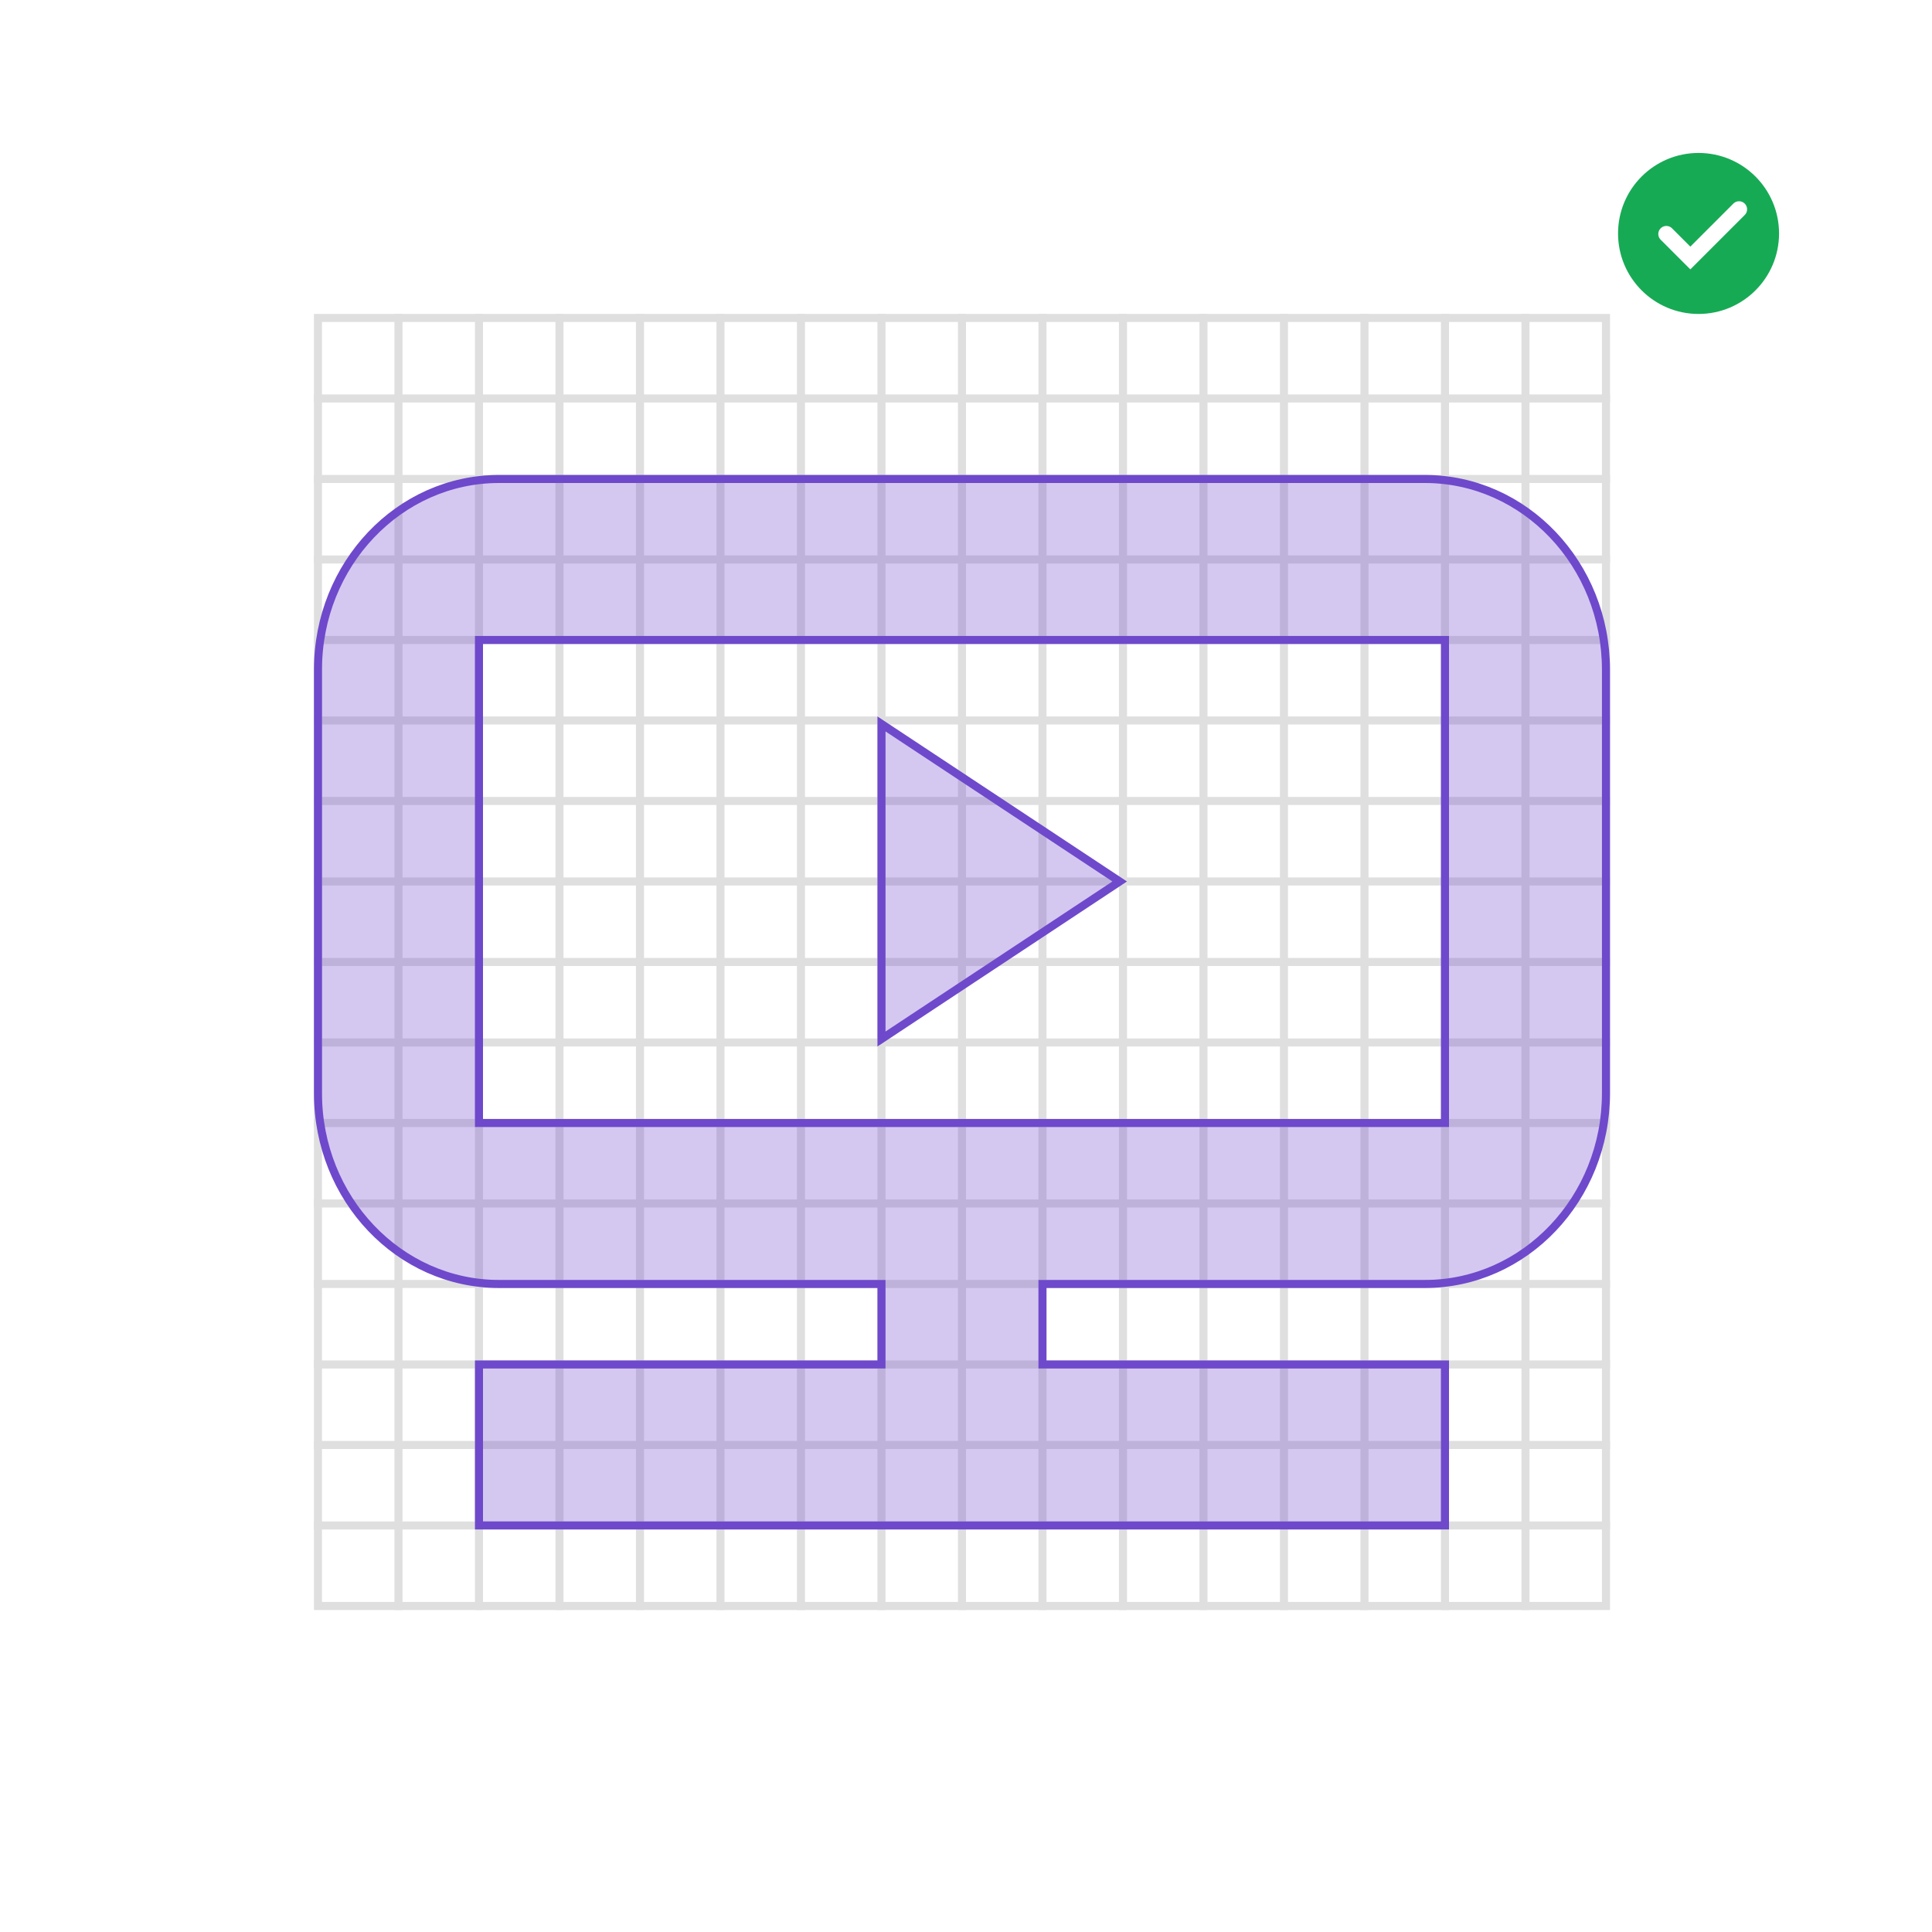
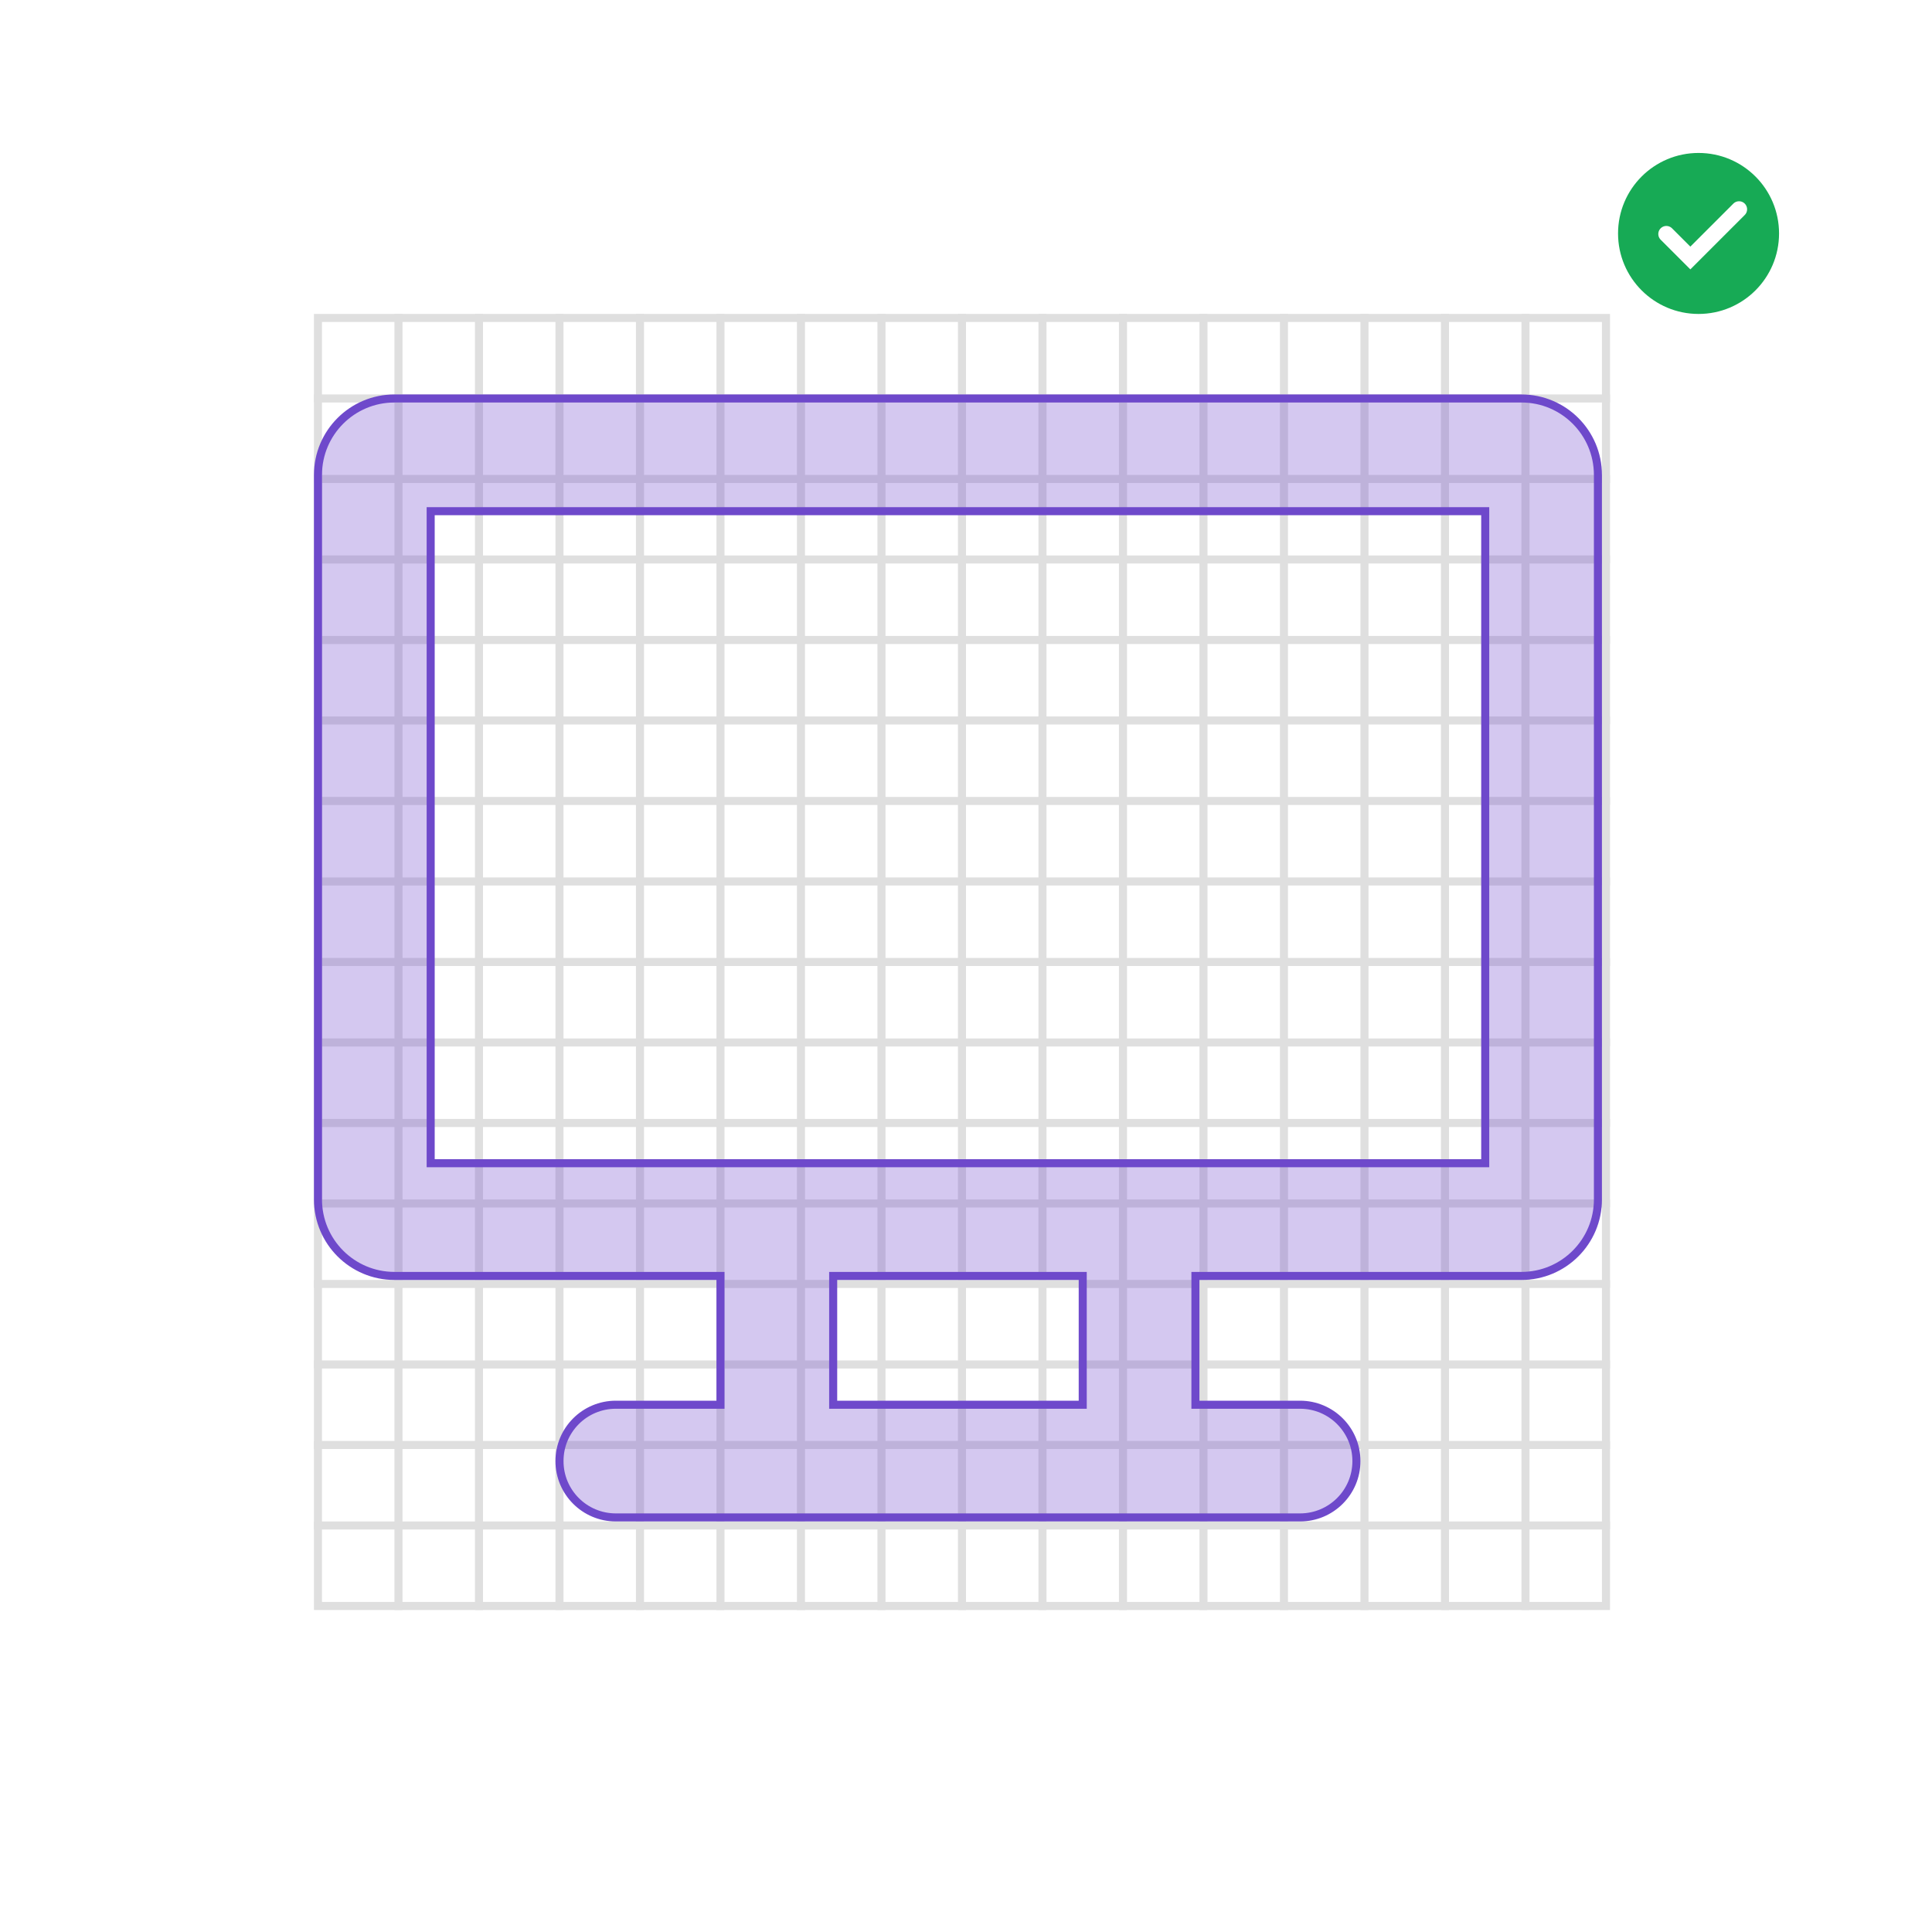
- <svg xmlns="http://www.w3.org/2000/svg" width="240" height="240">
-   <g fill="none" fill-rule="evenodd">
-     <path fill="#FFF" d="M0 0h240v240H0z" />
-     <g stroke="#DFDFDF">
-       <path d="M39.5 39.5h160v160h-160z" />
-       <g stroke-linecap="square">
-         <path d="M49.5 39.5v160M59.5 39.5v160M69.5 39.5v160M79.5 39.5v160M89.5 39.5v160M99.5 39.5v160M109.5 39.5v160M119.5 39.5v160M129.5 39.5v160M139.5 39.5v160M149.5 39.5v160M159.5 39.5v160M169.5 39.5v160M179.5 39.5v160M189.5 39.5v160M199.5 49.5h-160M199.5 59.5h-160M199.5 69.5h-160M199.5 79.5h-160M199.5 89.5h-160M199.5 99.5h-160M199.5 109.5h-160M199.5 119.5h-160M199.5 129.5h-160M199.5 139.5h-160M199.5 149.5h-160M199.5 159.5h-160M199.5 169.5h-160M199.5 179.5h-160M199.5 189.5h-160" />
-       </g>
-     </g>
-     <g transform="translate(201 19)">
-       <circle fill="#17AA55" cx="10" cy="10" r="10" />
-       <path stroke="#FFF" stroke-width="2" stroke-linecap="round" d="M6 10.069l2.98 2.98L15.03 7" />
-     </g>
-     <path d="M59.5 169.5v20h120v-20h-50v-10H177c12.42 0 22.5-10.605 22.5-23.7V83.2c0-13.095-10.08-23.7-22.5-23.7H62c-12.42 0-22.5 10.605-22.5 23.7v52.6c0 13.095 10.08 23.7 22.5 23.7h47.5v10h-50zm0-90h120v60h-120v-60zm79.594 30L109.5 89.93v39.14l29.594-19.57z" stroke="#6E49CB" fill-opacity=".3" fill="#6E49CB" />
-   </g>
+ <svg xmlns="http://www.w3.org/2000/svg" width="240" height="240" viewBox="0 0 240 240" fill="none">
+   <path fill="#fff" d="M0 0h240v240H0z" />
+   <path stroke="#DFDFDF" d="M39.5 39.5h160v160h-160z" />
+   <path d="M49.5 39.5v160m10-160v160m10-160v160m10-160v160m10-160v160m10-160v160m10-160v160m10-160v160m10-160v160m10-160v160m10-160v160m10-160v160m10-160v160m10-160v160m10-160v160m10-150h-160m160 10h-160m160 10h-160m160 10h-160m160 10h-160m160 10h-160m160 10h-160m160 10h-160m160 10h-160m160 10h-160m160 10h-160m160 10h-160m160 10h-160m160 10h-160m160 10h-160" stroke="#DFDFDF" stroke-linecap="square" />
+   <path fill-rule="evenodd" clip-rule="evenodd" d="M211 39c5.523 0 10-4.477 10-10s-4.477-10-10-10-10 4.477-10 10 4.477 10 10 10Z" fill="#17AA55" />
+   <path d="m207 29.069 2.981 2.98 6.05-6.049" stroke="#fff" stroke-width="2" stroke-linecap="round" />
+   <path d="M54 63.5h-.5v81h131v-81H54ZM89.5 159v-.5H49a9.5 9.5 0 0 1-9.5-9.5V59a9.5 9.5 0 0 1 9.5-9.5h140a9.5 9.5 0 0 1 9.5 9.5v90a9.5 9.5 0 0 1-9.5 9.5h-40.5v16h13a7 7 0 1 1 0 14h-85a7 7 0 1 1 0-14h13V159Zm14.5-.5h-.5v16h31v-16H104Z" fill="#6E49CB" fill-opacity=".3" stroke="#6E49CB" />
</svg>
